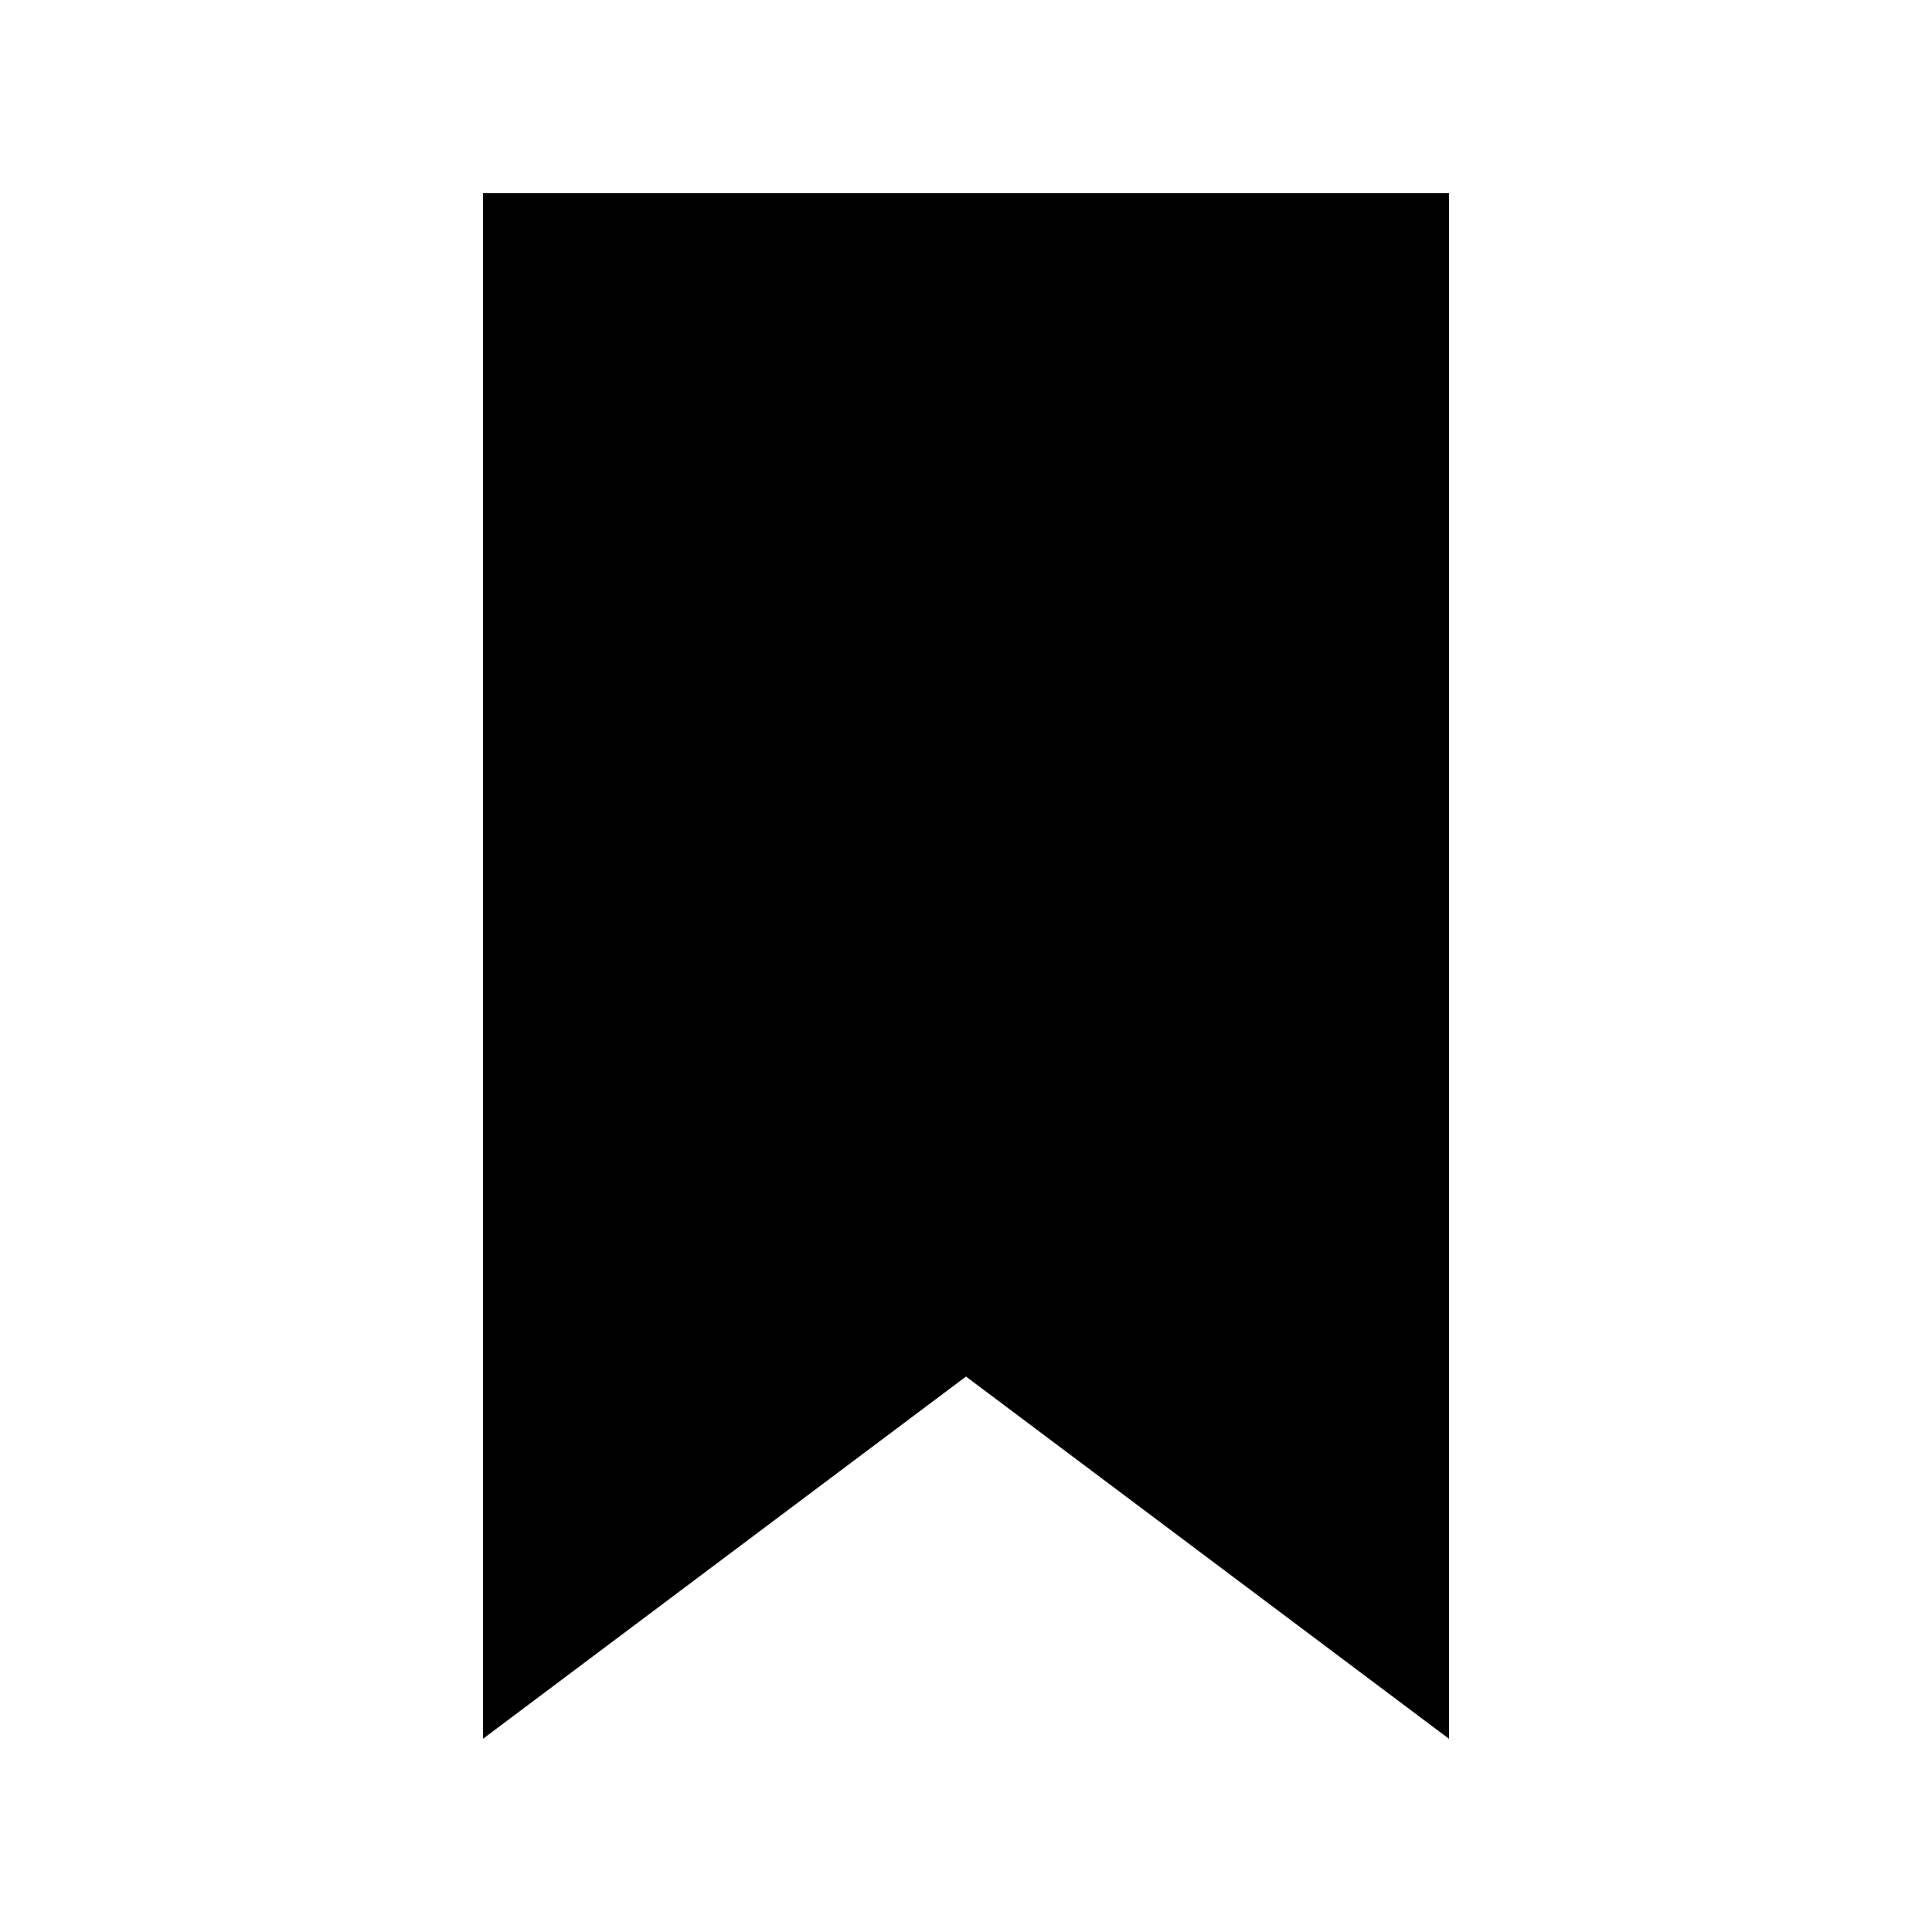
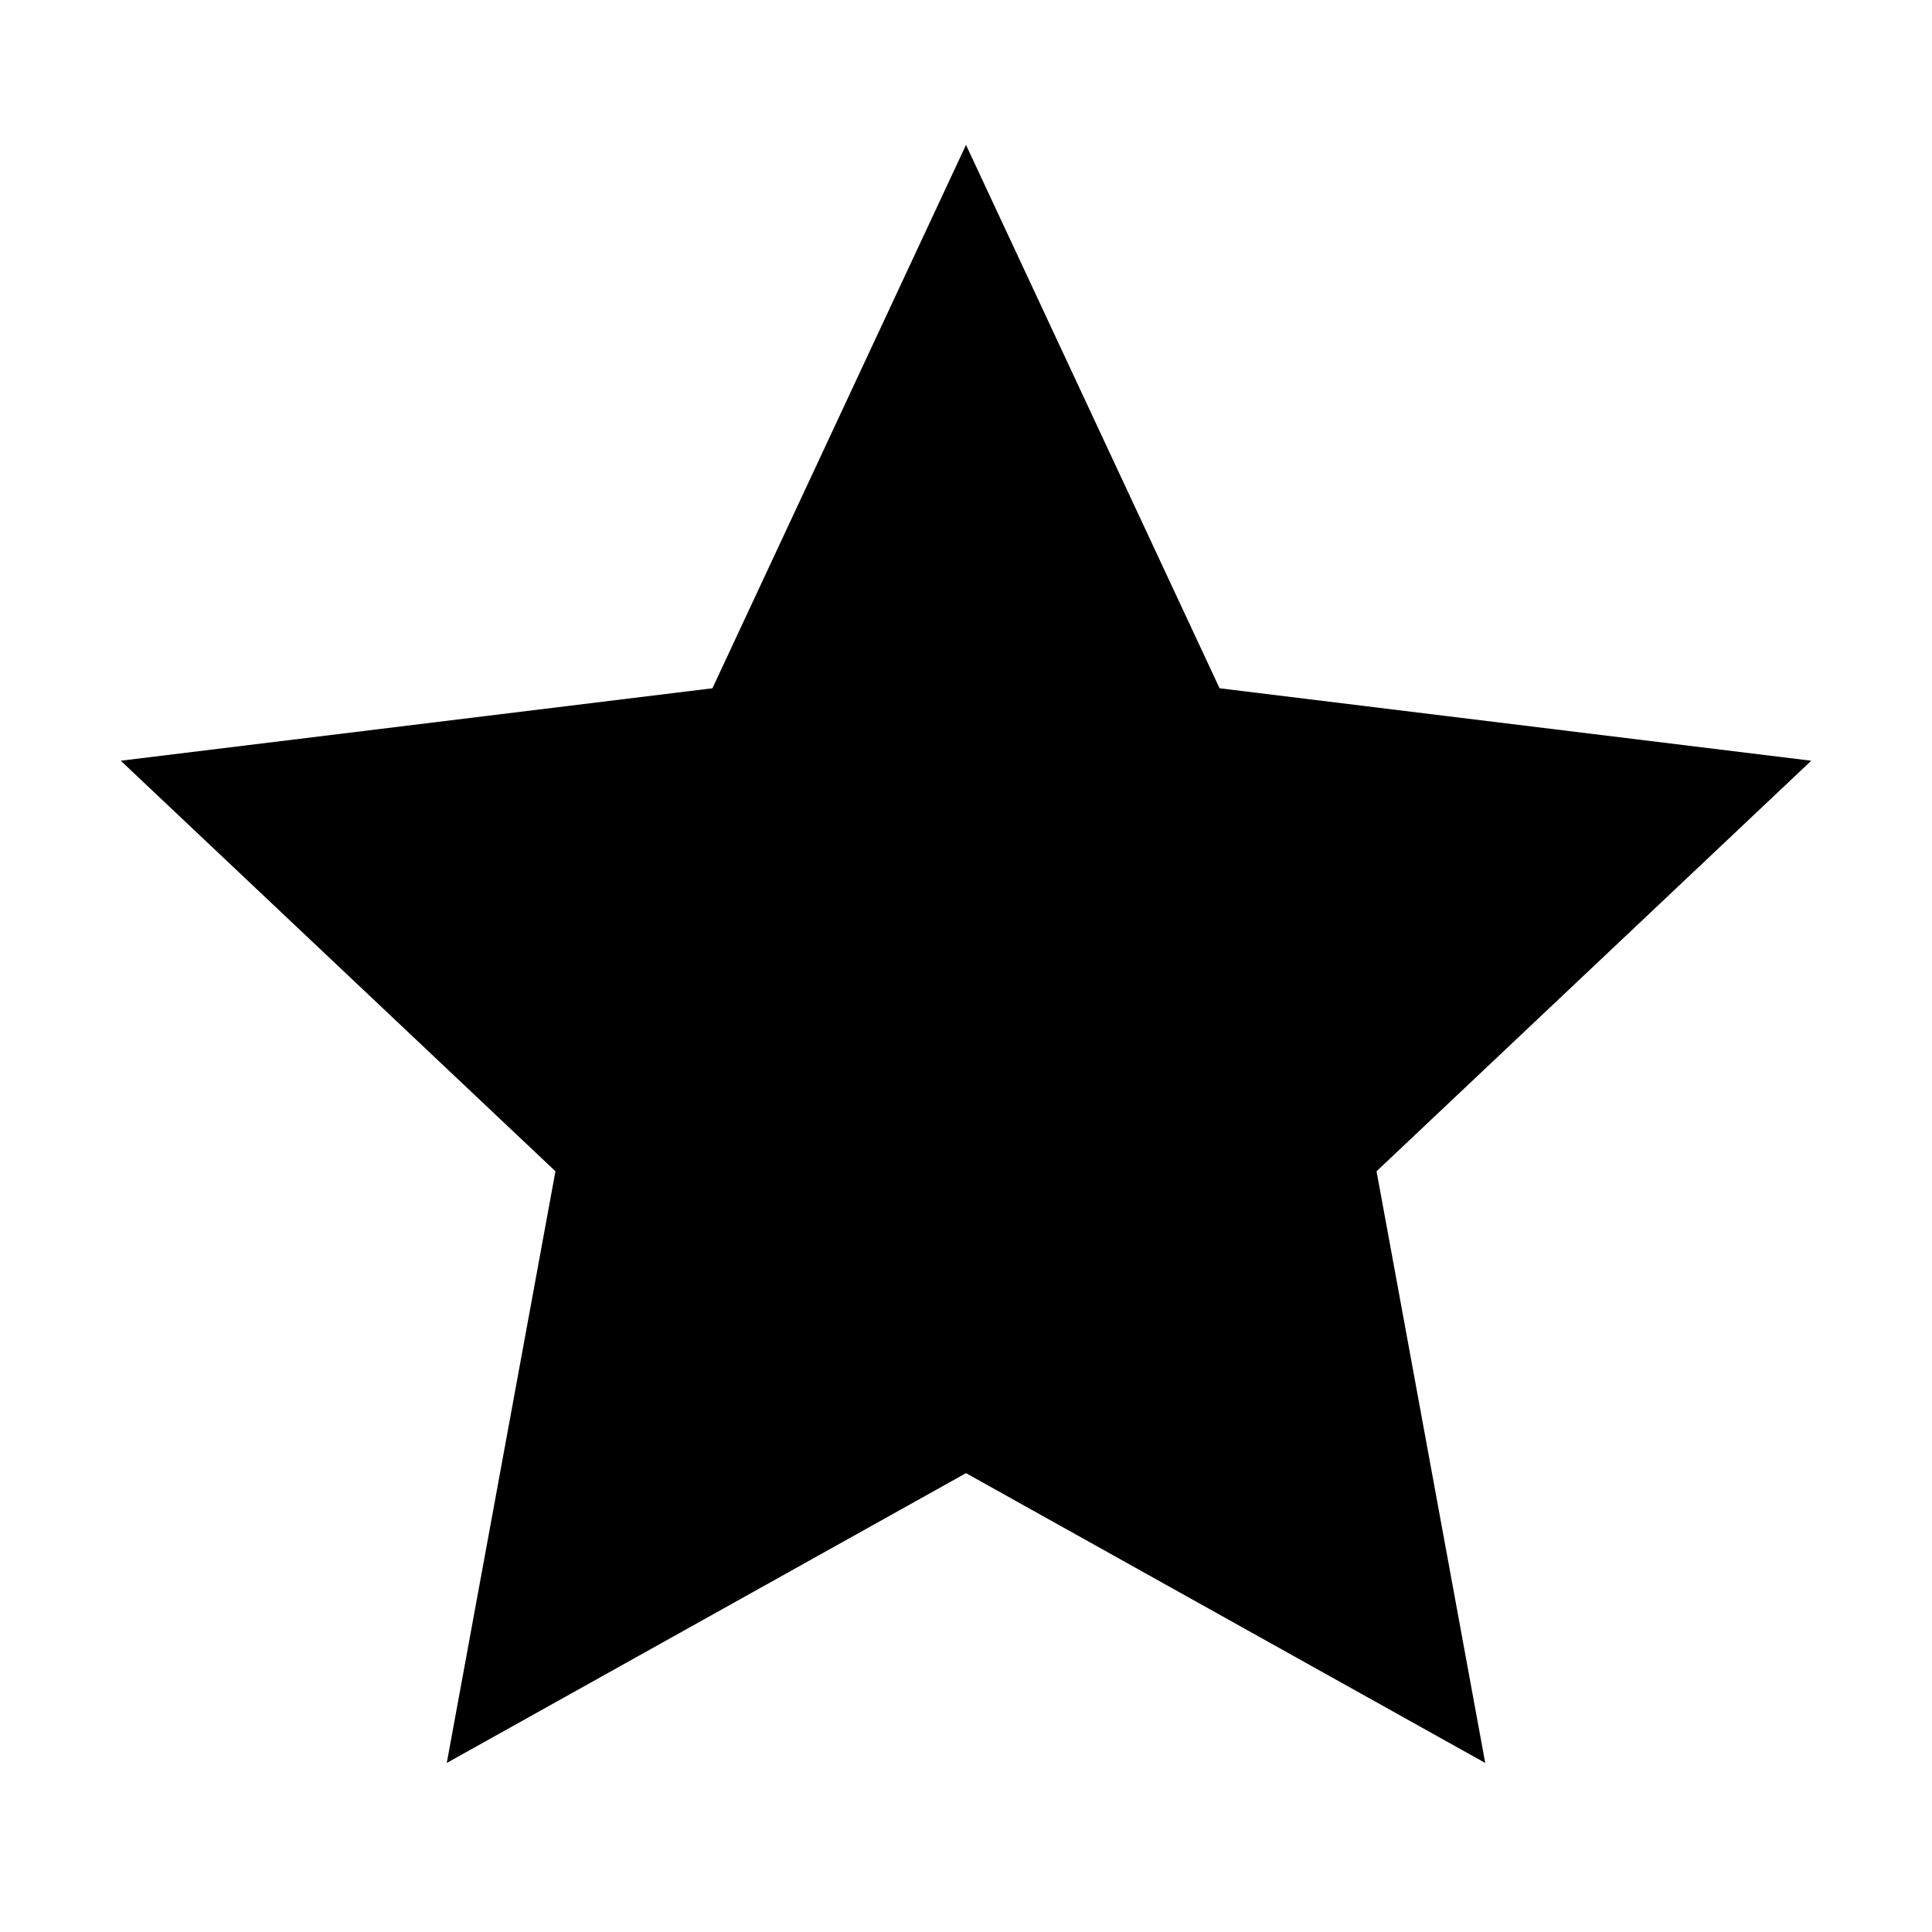
<svg xmlns="http://www.w3.org/2000/svg" viewBox="0 0 16 16" width="16" height="16">
-   <defs>
-     <linearGradient id="g" x1="0" y1="0" x2="0" y2="1">
-       <stop offset="0" stop-color="{l}" />
-       <stop offset="1" stop-color="{c}" />
-     </linearGradient>
-   </defs>
-   <path d="M4 1.6h8v12.8l-4-3-4 3z" fill="url(#g)" stroke="{d}" stroke-width="1" stroke-linejoin="round" />
+   <path d="M8 1.2l2.1 4.5 4.9.6-3.6 3.4.9 4.9L8 12.2l-4.3 2.4.9-4.9L1 6.3l4.9-.6z" fill="{c}" />
</svg>
